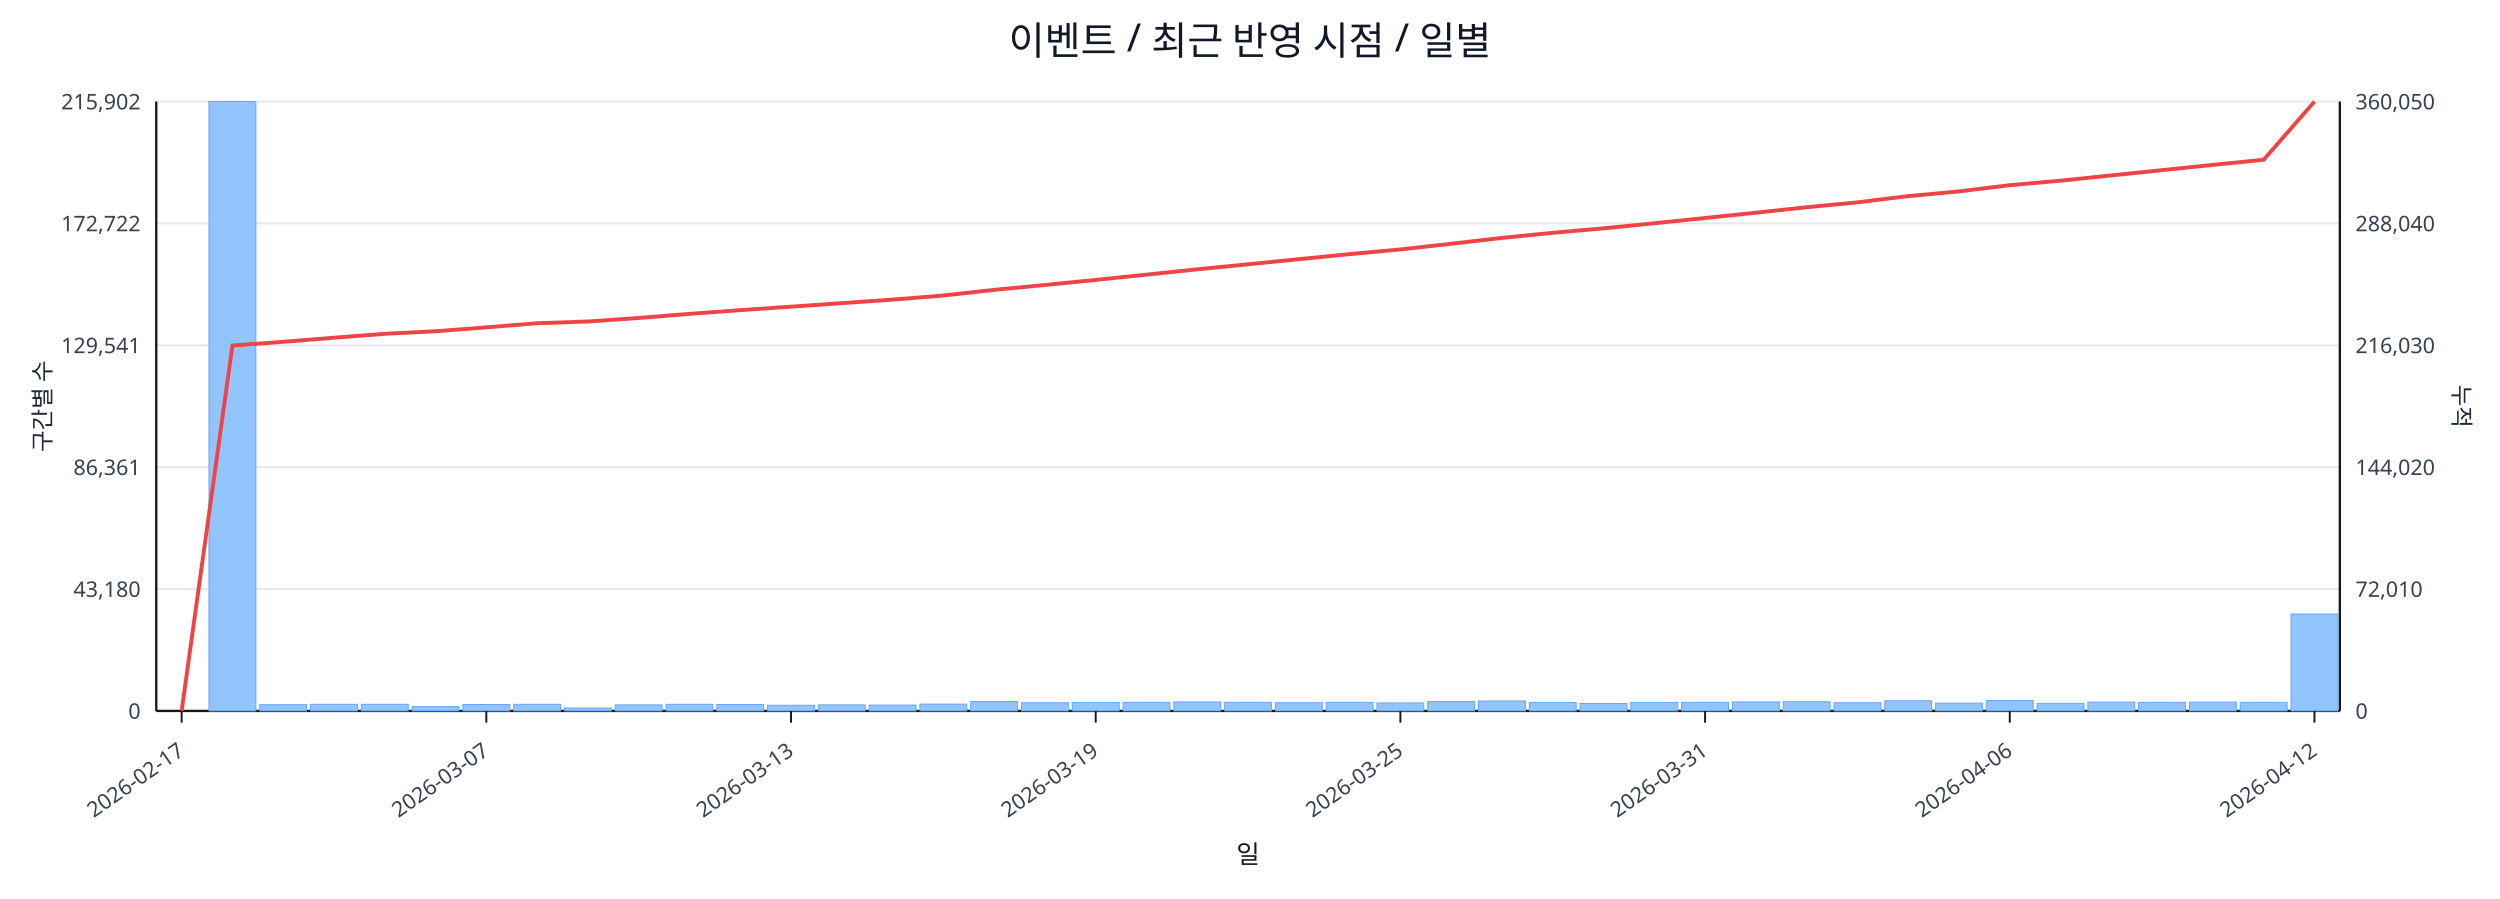
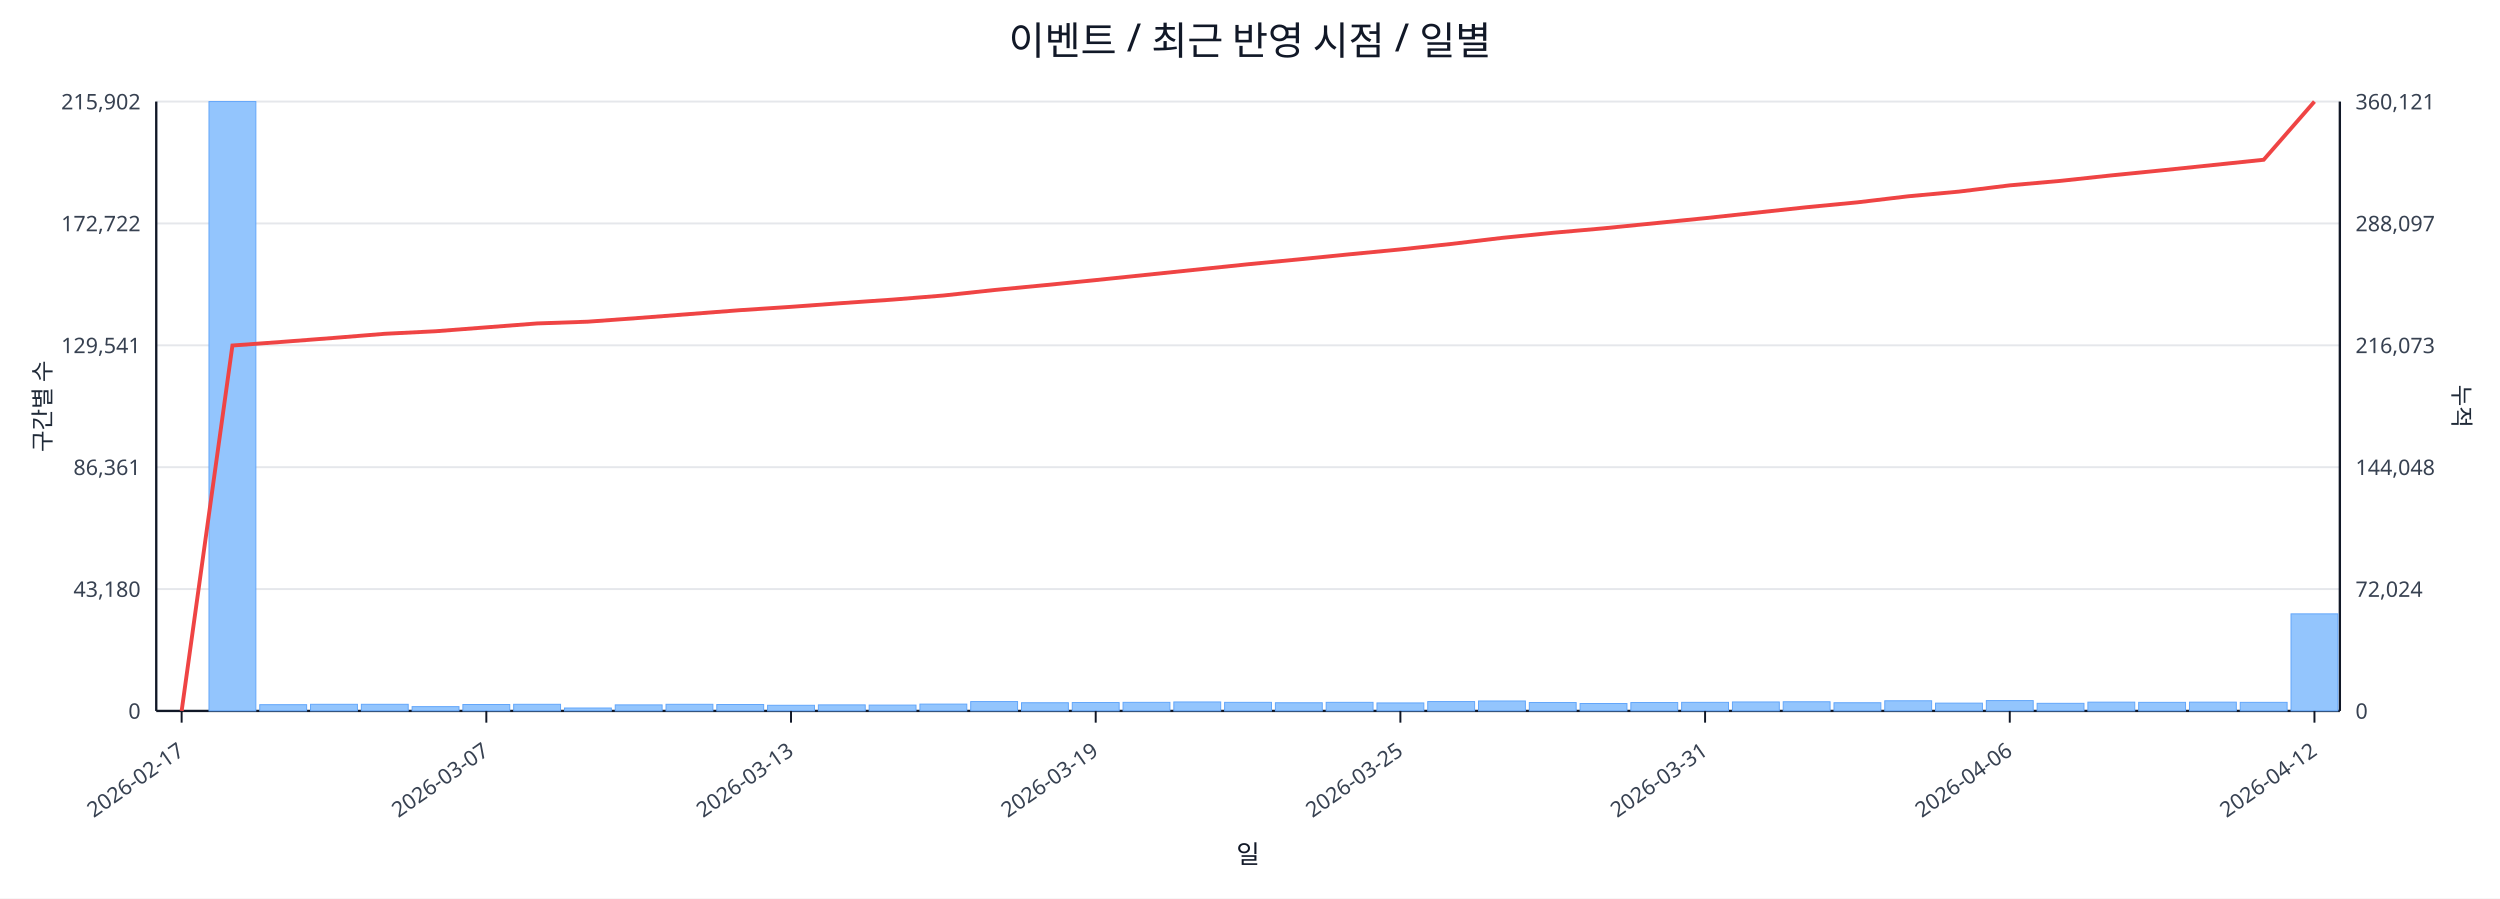
<svg xmlns="http://www.w3.org/2000/svg" width="1280" height="460" viewBox="0 0 1280 460">
  <rect x="0" y="0" width="100%" height="100%" fill="#ffffff" />
  <text x="640.0" y="28" font-size="20" text-anchor="middle" font-family="sans-serif" fill="#111827">이벤트 / 최근 반영 시점 / 일별</text>
  <line x1="80.0" y1="52.0" x2="1198.0" y2="52.0" stroke="#e5e7eb" stroke-width="1" />
  <text x="72.0" y="56.0" font-size="11" text-anchor="end" font-family="sans-serif" fill="#374151">215,902</text>
-   <text x="1206.0" y="56.0" font-size="11" text-anchor="start" font-family="sans-serif" fill="#374151">360,050</text>
+   <text x="1206.0" y="56.0" font-size="11" text-anchor="start" font-family="sans-serif" fill="#374151">360,121</text>
  <line x1="80.0" y1="114.4" x2="1198.0" y2="114.4" stroke="#e5e7eb" stroke-width="1" />
  <text x="72.0" y="118.4" font-size="11" text-anchor="end" font-family="sans-serif" fill="#374151">172,722</text>
-   <text x="1206.0" y="118.4" font-size="11" text-anchor="start" font-family="sans-serif" fill="#374151">288,040</text>
+   <text x="1206.0" y="118.4" font-size="11" text-anchor="start" font-family="sans-serif" fill="#374151">288,097</text>
  <line x1="80.0" y1="176.8" x2="1198.0" y2="176.8" stroke="#e5e7eb" stroke-width="1" />
  <text x="72.0" y="180.8" font-size="11" text-anchor="end" font-family="sans-serif" fill="#374151">129,541</text>
-   <text x="1206.0" y="180.8" font-size="11" text-anchor="start" font-family="sans-serif" fill="#374151">216,030</text>
+   <text x="1206.0" y="180.8" font-size="11" text-anchor="start" font-family="sans-serif" fill="#374151">216,073</text>
  <line x1="80.0" y1="239.2" x2="1198.0" y2="239.2" stroke="#e5e7eb" stroke-width="1" />
  <text x="72.0" y="243.2" font-size="11" text-anchor="end" font-family="sans-serif" fill="#374151">86,361</text>
-   <text x="1206.0" y="243.2" font-size="11" text-anchor="start" font-family="sans-serif" fill="#374151">144,020</text>
+   <text x="1206.0" y="243.2" font-size="11" text-anchor="start" font-family="sans-serif" fill="#374151">144,048</text>
  <line x1="80.0" y1="301.6" x2="1198.0" y2="301.6" stroke="#e5e7eb" stroke-width="1" />
  <text x="72.0" y="305.6" font-size="11" text-anchor="end" font-family="sans-serif" fill="#374151">43,180</text>
-   <text x="1206.0" y="305.6" font-size="11" text-anchor="start" font-family="sans-serif" fill="#374151">72,010</text>
+   <text x="1206.0" y="305.6" font-size="11" text-anchor="start" font-family="sans-serif" fill="#374151">72,024</text>
  <line x1="80.0" y1="364.0" x2="1198.0" y2="364.0" stroke="#e5e7eb" stroke-width="1" />
  <text x="72.0" y="368.0" font-size="11" text-anchor="end" font-family="sans-serif" fill="#374151">0</text>
  <text x="1206.0" y="368.0" font-size="11" text-anchor="start" font-family="sans-serif" fill="#374151">0</text>
  <line x1="80.0" y1="364.0" x2="1198.0" y2="364.0" stroke="#111827" stroke-width="1.2" />
  <line x1="80.0" y1="52.0" x2="80.0" y2="364.0" stroke="#111827" stroke-width="1.2" />
  <line x1="1198.0" y1="52.0" x2="1198.0" y2="364.0" stroke="#111827" stroke-width="1.2" />
  <rect x="81.0" y="364.0" width="24.0" height="0.0" fill="#93c5fd" stroke="#60a5fa" stroke-width="0.5" />
  <rect x="107.0" y="52.0" width="24.0" height="312.0" fill="#93c5fd" stroke="#60a5fa" stroke-width="0.5" />
  <rect x="133.0" y="360.8" width="24.0" height="3.2" fill="#93c5fd" stroke="#60a5fa" stroke-width="0.5" />
  <rect x="159.0" y="360.6" width="24.0" height="3.4" fill="#93c5fd" stroke="#60a5fa" stroke-width="0.5" />
  <rect x="185.0" y="360.6" width="24.0" height="3.4" fill="#93c5fd" stroke="#60a5fa" stroke-width="0.5" />
  <rect x="211.0" y="361.8" width="24.0" height="2.2" fill="#93c5fd" stroke="#60a5fa" stroke-width="0.5" />
  <rect x="237.0" y="360.7" width="24.0" height="3.3" fill="#93c5fd" stroke="#60a5fa" stroke-width="0.5" />
  <rect x="263.0" y="360.6" width="24.0" height="3.4" fill="#93c5fd" stroke="#60a5fa" stroke-width="0.5" />
  <rect x="289.0" y="362.5" width="24.0" height="1.5" fill="#93c5fd" stroke="#60a5fa" stroke-width="0.5" />
  <rect x="315.0" y="360.9" width="24.0" height="3.1" fill="#93c5fd" stroke="#60a5fa" stroke-width="0.5" />
  <rect x="341.0" y="360.6" width="24.0" height="3.4" fill="#93c5fd" stroke="#60a5fa" stroke-width="0.5" />
  <rect x="367.0" y="360.7" width="24.0" height="3.3" fill="#93c5fd" stroke="#60a5fa" stroke-width="0.5" />
  <rect x="393.0" y="361.1" width="24.0" height="2.9" fill="#93c5fd" stroke="#60a5fa" stroke-width="0.5" />
  <rect x="419.0" y="360.9" width="24.0" height="3.1" fill="#93c5fd" stroke="#60a5fa" stroke-width="0.5" />
  <rect x="445.0" y="361.0" width="24.0" height="3.0" fill="#93c5fd" stroke="#60a5fa" stroke-width="0.5" />
  <rect x="471.0" y="360.5" width="24.0" height="3.5" fill="#93c5fd" stroke="#60a5fa" stroke-width="0.5" />
  <rect x="497.0" y="359.2" width="24.0" height="4.8" fill="#93c5fd" stroke="#60a5fa" stroke-width="0.5" />
  <rect x="523.0" y="359.8" width="24.0" height="4.2" fill="#93c5fd" stroke="#60a5fa" stroke-width="0.5" />
  <rect x="549.0" y="359.7" width="24.0" height="4.3" fill="#93c5fd" stroke="#60a5fa" stroke-width="0.5" />
  <rect x="575.0" y="359.6" width="24.0" height="4.4" fill="#93c5fd" stroke="#60a5fa" stroke-width="0.5" />
  <rect x="601.0" y="359.4" width="24.0" height="4.6" fill="#93c5fd" stroke="#60a5fa" stroke-width="0.5" />
  <rect x="627.0" y="359.6" width="24.0" height="4.4" fill="#93c5fd" stroke="#60a5fa" stroke-width="0.5" />
  <rect x="653.0" y="359.8" width="24.0" height="4.2" fill="#93c5fd" stroke="#60a5fa" stroke-width="0.5" />
  <rect x="679.0" y="359.6" width="24.0" height="4.4" fill="#93c5fd" stroke="#60a5fa" stroke-width="0.5" />
  <rect x="705.0" y="359.9" width="24.0" height="4.1" fill="#93c5fd" stroke="#60a5fa" stroke-width="0.5" />
  <rect x="731.0" y="359.2" width="24.0" height="4.8" fill="#93c5fd" stroke="#60a5fa" stroke-width="0.5" />
  <rect x="757.0" y="358.9" width="24.0" height="5.1" fill="#93c5fd" stroke="#60a5fa" stroke-width="0.5" />
  <rect x="783.0" y="359.7" width="24.0" height="4.3" fill="#93c5fd" stroke="#60a5fa" stroke-width="0.5" />
  <rect x="809.0" y="360.2" width="24.0" height="3.8" fill="#93c5fd" stroke="#60a5fa" stroke-width="0.5" />
  <rect x="835.0" y="359.7" width="24.0" height="4.3" fill="#93c5fd" stroke="#60a5fa" stroke-width="0.5" />
  <rect x="861.0" y="359.6" width="24.0" height="4.4" fill="#93c5fd" stroke="#60a5fa" stroke-width="0.5" />
  <rect x="887.0" y="359.4" width="24.0" height="4.6" fill="#93c5fd" stroke="#60a5fa" stroke-width="0.5" />
  <rect x="913.0" y="359.3" width="24.0" height="4.7" fill="#93c5fd" stroke="#60a5fa" stroke-width="0.5" />
  <rect x="939.0" y="359.8" width="24.0" height="4.2" fill="#93c5fd" stroke="#60a5fa" stroke-width="0.5" />
  <rect x="965.0" y="358.8" width="24.0" height="5.2" fill="#93c5fd" stroke="#60a5fa" stroke-width="0.5" />
  <rect x="991.0" y="360.0" width="24.0" height="4.0" fill="#93c5fd" stroke="#60a5fa" stroke-width="0.5" />
  <rect x="1017.0" y="358.7" width="24.0" height="5.3" fill="#93c5fd" stroke="#60a5fa" stroke-width="0.5" />
  <rect x="1043.0" y="360.1" width="24.0" height="3.9" fill="#93c5fd" stroke="#60a5fa" stroke-width="0.5" />
  <rect x="1069.0" y="359.5" width="24.0" height="4.5" fill="#93c5fd" stroke="#60a5fa" stroke-width="0.5" />
  <rect x="1095.0" y="359.6" width="24.0" height="4.4" fill="#93c5fd" stroke="#60a5fa" stroke-width="0.5" />
  <rect x="1121.0" y="359.5" width="24.0" height="4.5" fill="#93c5fd" stroke="#60a5fa" stroke-width="0.5" />
  <rect x="1147.0" y="359.6" width="24.0" height="4.4" fill="#93c5fd" stroke="#60a5fa" stroke-width="0.5" />
-   <rect x="1173.0" y="314.4" width="24.0" height="49.6" fill="#93c5fd" stroke="#60a5fa" stroke-width="0.5" />
-   <polyline fill="none" stroke="#ef4444" stroke-width="2" points="93.0,364.0 119.0,176.9 145.0,175.0 171.0,172.9 197.0,170.9 223.0,169.6 249.0,167.6 275.0,165.5 301.0,164.6 327.0,162.8 353.0,160.7 379.0,158.8 405.0,157.0 431.0,155.2 457.0,153.4 483.0,151.3 509.0,148.4 535.0,145.9 561.0,143.3 587.0,140.6 613.0,137.9 639.0,135.3 665.0,132.7 691.0,130.1 717.0,127.7 743.0,124.8 769.0,121.8 795.0,119.2 821.0,116.9 847.0,114.3 873.0,111.6 899.0,108.9 925.0,106.1 951.0,103.6 977.0,100.4 1003.0,98.0 1029.0,94.8 1055.0,92.5 1081.0,89.8 1107.0,87.1 1133.0,84.4 1159.0,81.8 1185.0,52.0" />
+   <rect x="1173.0" y="314.3" width="24.0" height="49.7" fill="#93c5fd" stroke="#60a5fa" stroke-width="0.5" />
+   <polyline fill="none" stroke="#ef4444" stroke-width="2" points="93.0,364.0 119.0,176.9 145.0,175.0 171.0,173.0 197.0,170.9 223.0,169.6 249.0,167.6 275.0,165.6 301.0,164.7 327.0,162.8 353.0,160.8 379.0,158.8 405.0,157.1 431.0,155.2 457.0,153.4 483.0,151.3 509.0,148.5 535.0,146.0 561.0,143.4 587.0,140.7 613.0,138.0 639.0,135.3 665.0,132.8 691.0,130.2 717.0,127.7 743.0,124.9 769.0,121.8 795.0,119.2 821.0,116.9 847.0,114.3 873.0,111.7 899.0,108.9 925.0,106.1 951.0,103.6 977.0,100.5 1003.0,98.1 1029.0,94.9 1055.0,92.6 1081.0,89.8 1107.0,87.2 1133.0,84.5 1159.0,81.8 1185.0,52.0" />
  <line x1="93.0" y1="364.0" x2="93.0" y2="370.0" stroke="#111827" stroke-width="1" />
  <text x="95.0" y="386.0" font-size="11" text-anchor="end" transform="rotate(-35 95.0 386.0)" font-family="sans-serif" fill="#374151">2026-02-17</text>
  <line x1="249.0" y1="364.0" x2="249.0" y2="370.0" stroke="#111827" stroke-width="1" />
  <text x="251.0" y="386.0" font-size="11" text-anchor="end" transform="rotate(-35 251.0 386.0)" font-family="sans-serif" fill="#374151">2026-03-07</text>
  <line x1="405.0" y1="364.0" x2="405.0" y2="370.0" stroke="#111827" stroke-width="1" />
  <text x="407.0" y="386.0" font-size="11" text-anchor="end" transform="rotate(-35 407.0 386.0)" font-family="sans-serif" fill="#374151">2026-03-13</text>
  <line x1="561.0" y1="364.0" x2="561.0" y2="370.0" stroke="#111827" stroke-width="1" />
  <text x="563.0" y="386.0" font-size="11" text-anchor="end" transform="rotate(-35 563.0 386.0)" font-family="sans-serif" fill="#374151">2026-03-19</text>
  <line x1="717.0" y1="364.0" x2="717.0" y2="370.0" stroke="#111827" stroke-width="1" />
  <text x="719.0" y="386.0" font-size="11" text-anchor="end" transform="rotate(-35 719.0 386.0)" font-family="sans-serif" fill="#374151">2026-03-25</text>
  <line x1="873.0" y1="364.0" x2="873.0" y2="370.0" stroke="#111827" stroke-width="1" />
  <text x="875.0" y="386.0" font-size="11" text-anchor="end" transform="rotate(-35 875.0 386.0)" font-family="sans-serif" fill="#374151">2026-03-31</text>
  <line x1="1029.0" y1="364.0" x2="1029.0" y2="370.0" stroke="#111827" stroke-width="1" />
  <text x="1031.0" y="386.0" font-size="11" text-anchor="end" transform="rotate(-35 1031.0 386.0)" font-family="sans-serif" fill="#374151">2026-04-06</text>
  <line x1="1185.0" y1="364.0" x2="1185.0" y2="370.0" stroke="#111827" stroke-width="1" />
  <text x="1187.0" y="386.0" font-size="11" text-anchor="end" transform="rotate(-35 1187.0 386.0)" font-family="sans-serif" fill="#374151">2026-04-12</text>
  <text x="26" y="208.0" font-size="12" transform="rotate(-90 26 208.0)" text-anchor="middle" font-family="sans-serif" fill="#1f2937">구간별 수</text>
  <text x="1256.0" y="208.0" font-size="12" transform="rotate(90 1256.0 208.0)" text-anchor="middle" font-family="sans-serif" fill="#1f2937">누적</text>
  <text x="639.0" y="442.0" font-size="13" text-anchor="middle" font-family="sans-serif" fill="#111827">일</text>
</svg>
